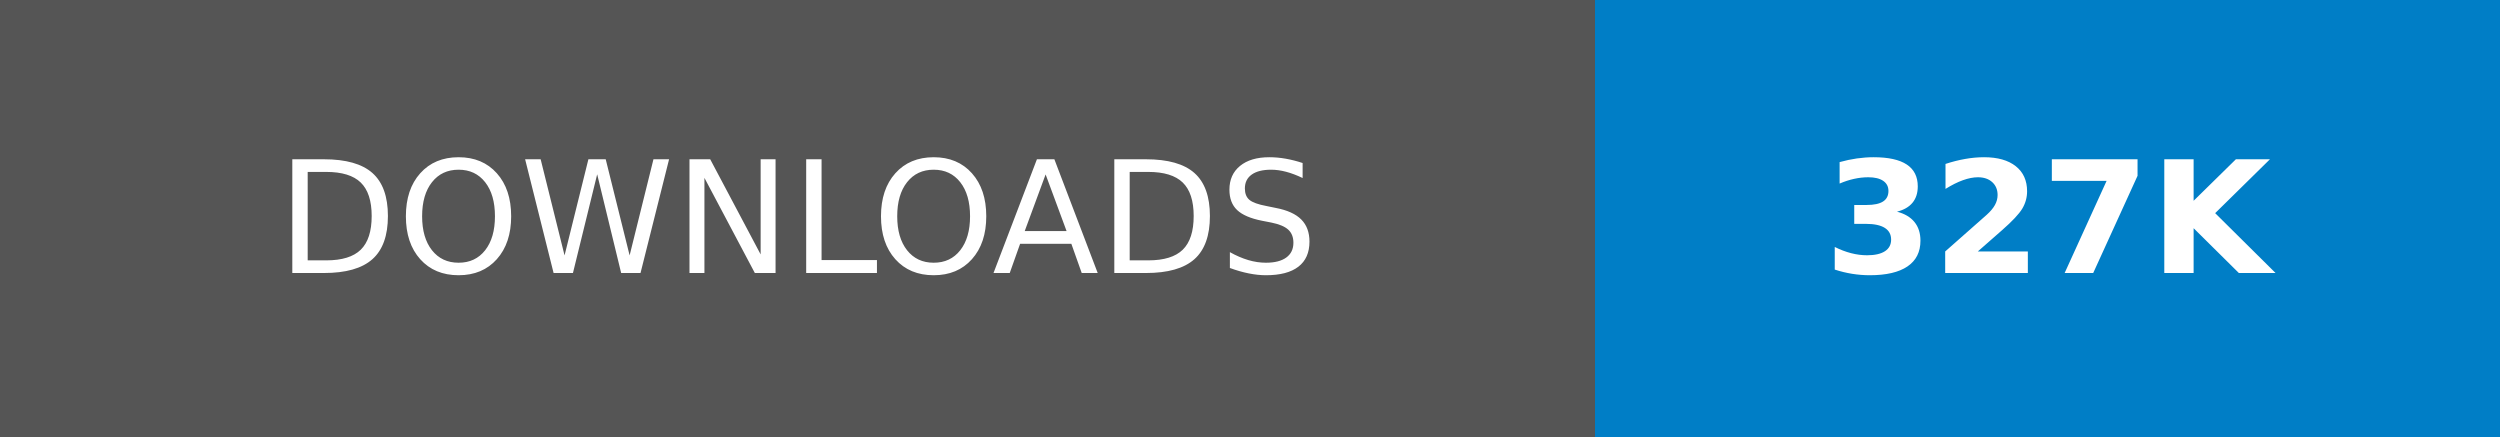
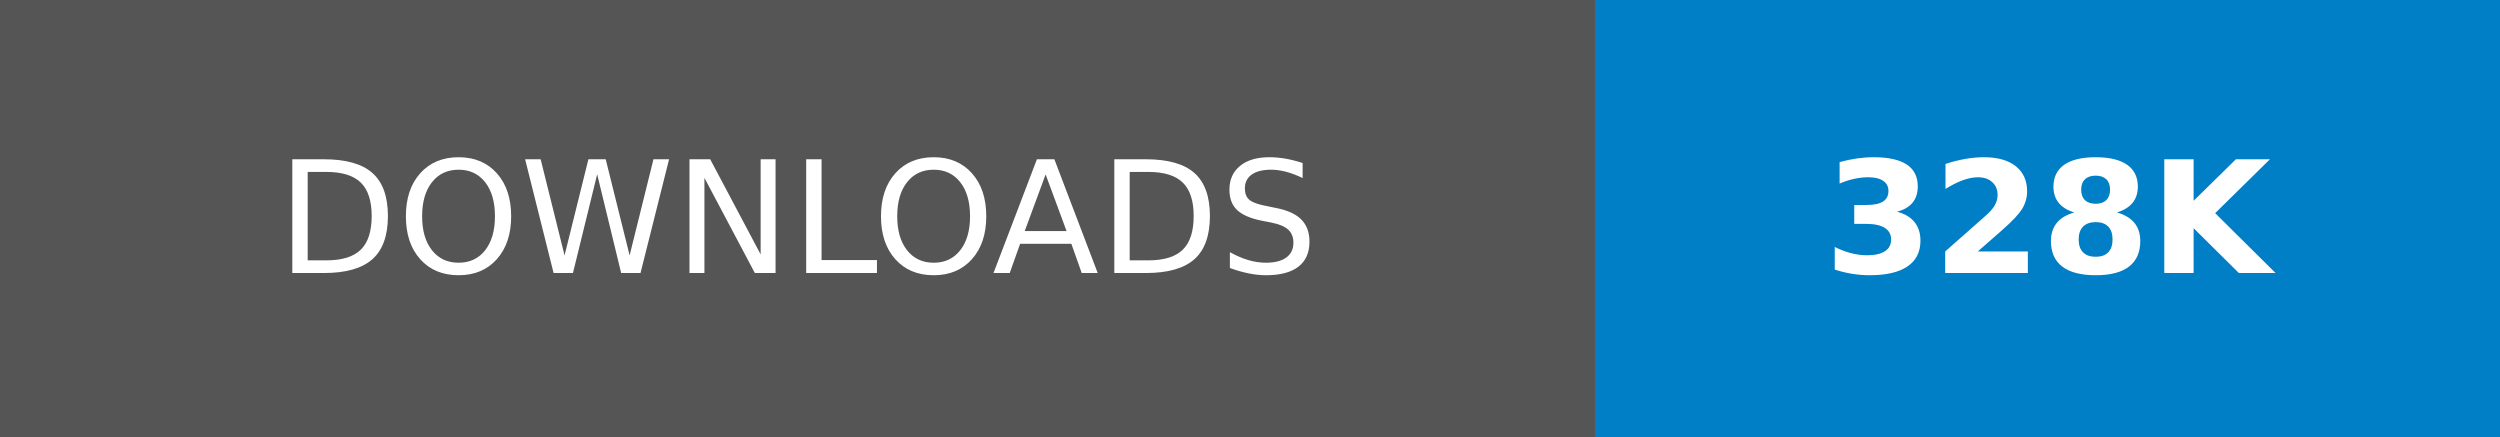
- <svg xmlns="http://www.w3.org/2000/svg" width="160.25" height="28" role="img" aria-label="DOWNLOADS: 327K">
+ <svg xmlns="http://www.w3.org/2000/svg" width="160.25" height="28" role="img" aria-label="DOWNLOADS: 328K">
  <g shape-rendering="crispEdges">
    <rect width="102.25" height="28" fill="#555" />
    <rect x="102.25" width="58" height="28" fill="#007ec6" />
  </g>
  <g fill="#fff" text-anchor="middle" font-family="Verdana,Geneva,DejaVu Sans,sans-serif" text-rendering="geometricPrecision" font-size="100">
    <text transform="scale(.1)" x="511.25" y="175" textLength="782.5" fill="#fff">DOWNLOADS</text>
-     <text transform="scale(.1)" x="1312.5" y="175" textLength="340" fill="#fff" font-weight="bold">327K</text>
+     <text transform="scale(.1)" x="1312.5" y="175" textLength="340" fill="#fff" font-weight="bold">328K</text>
  </g>
</svg>
